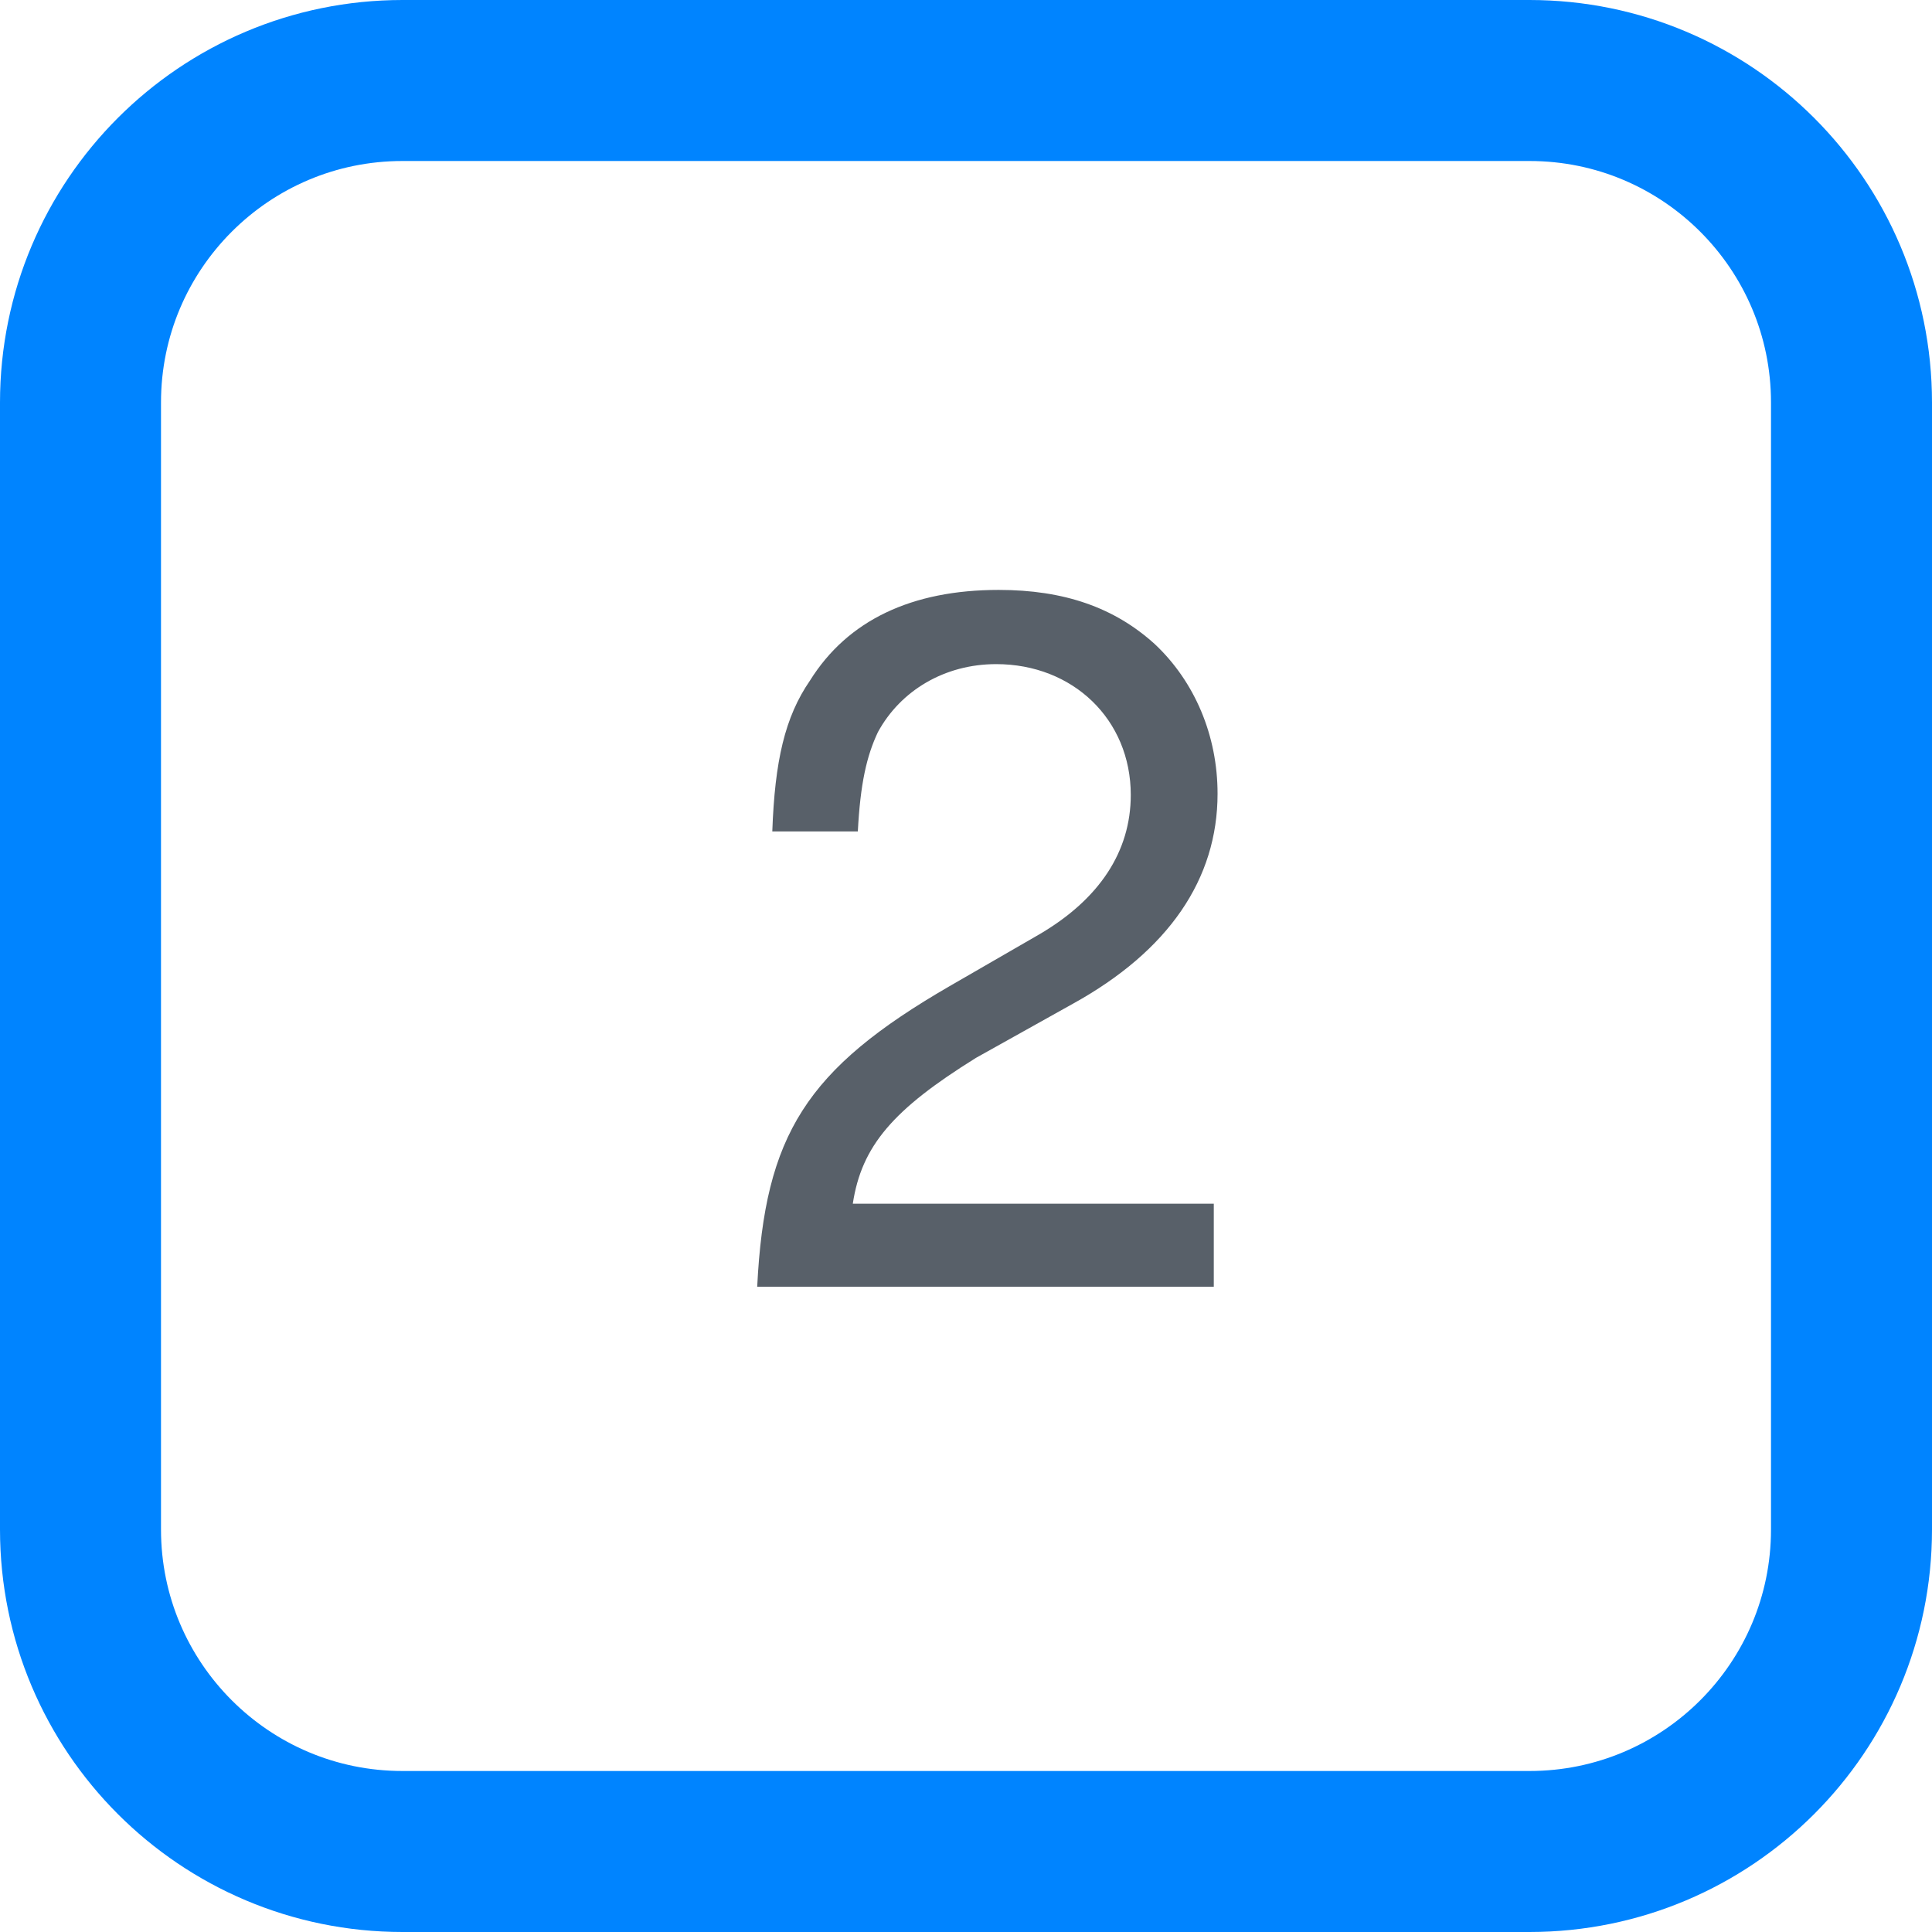
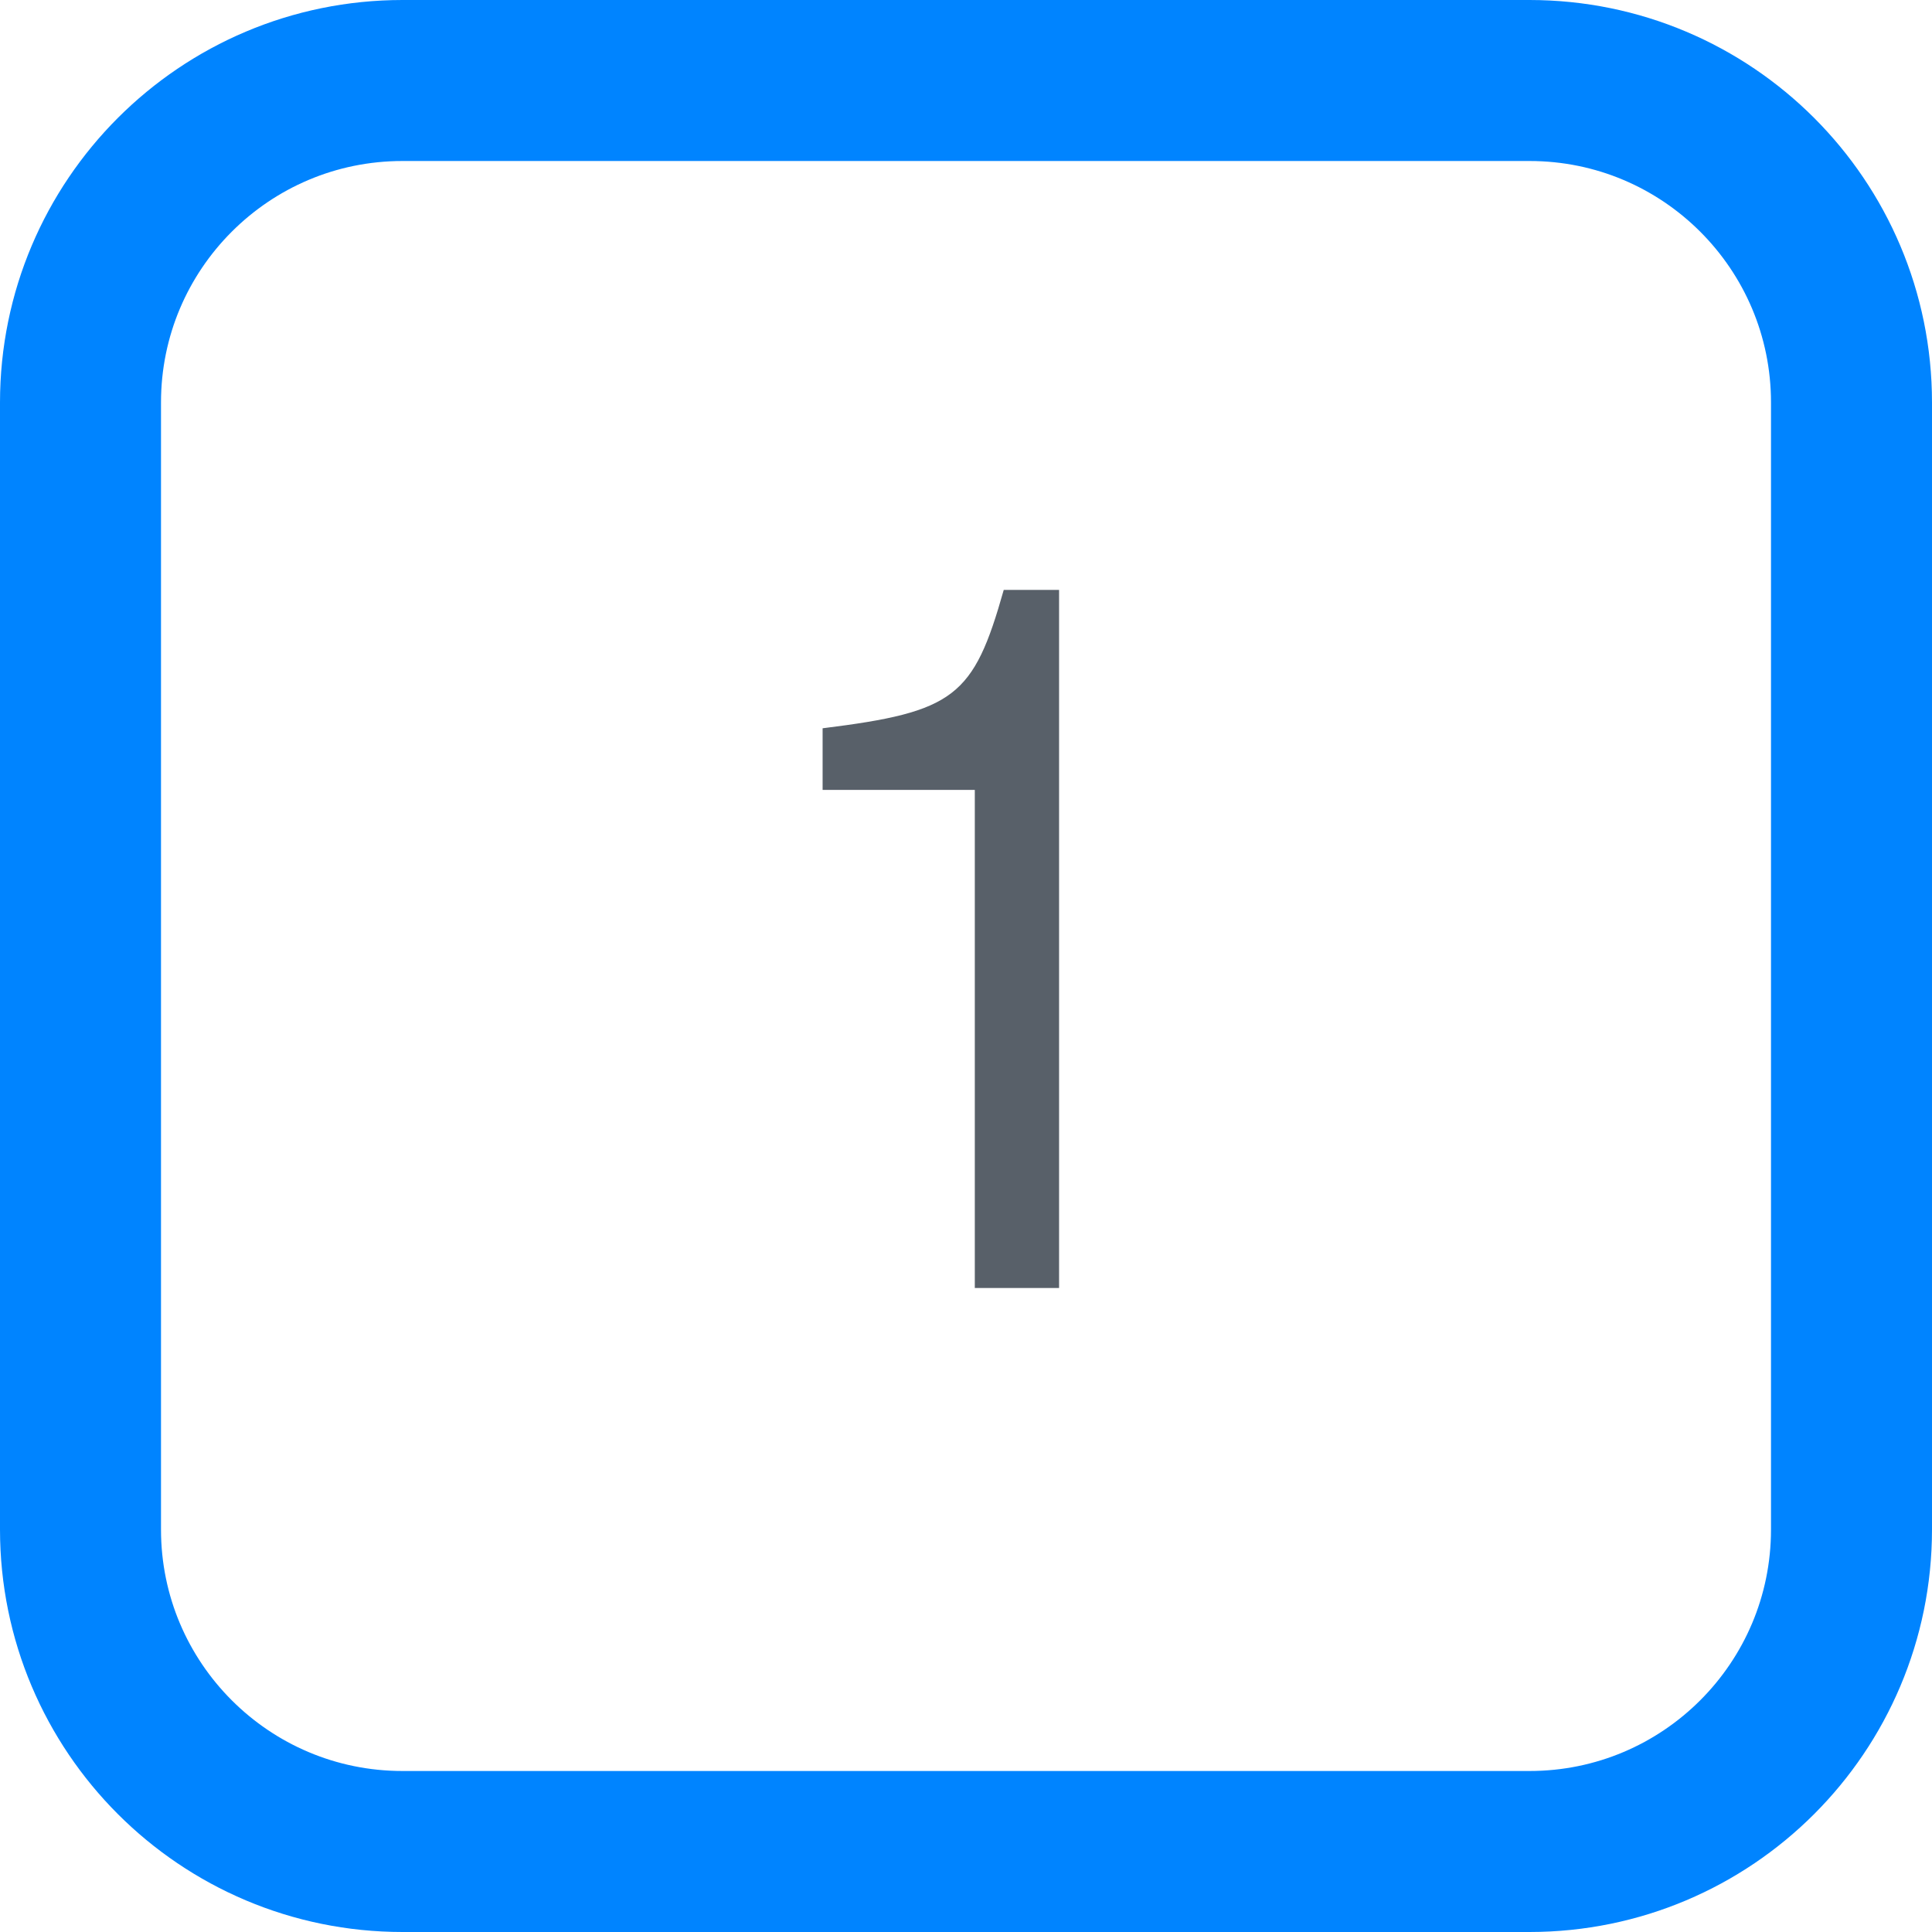
<svg xmlns="http://www.w3.org/2000/svg" width="24px" height="24px">
  <rect x="1" y="1" rx="4" width="22px" height="22px" stroke="#0084ff" fill="transparent" stroke-width="2" />
-   <text x="9" y="16" font-size="12px" fill="rgb(88, 96, 105)" font-family="-apple-system, BlinkMacSystemFont, Segoe UI, Helvetica, Arial, sans-serif, Apple Color Emoji, Segoe UI Emoji">2</text>
+   <text x="9" y="16" font-size="12px" fill="rgb(88, 96, 105)" font-family="-apple-system, BlinkMacSystemFont, Segoe UI, Helvetica, Arial, sans-serif, Apple Color Emoji, Segoe UI Emoji">1</text>
</svg>
